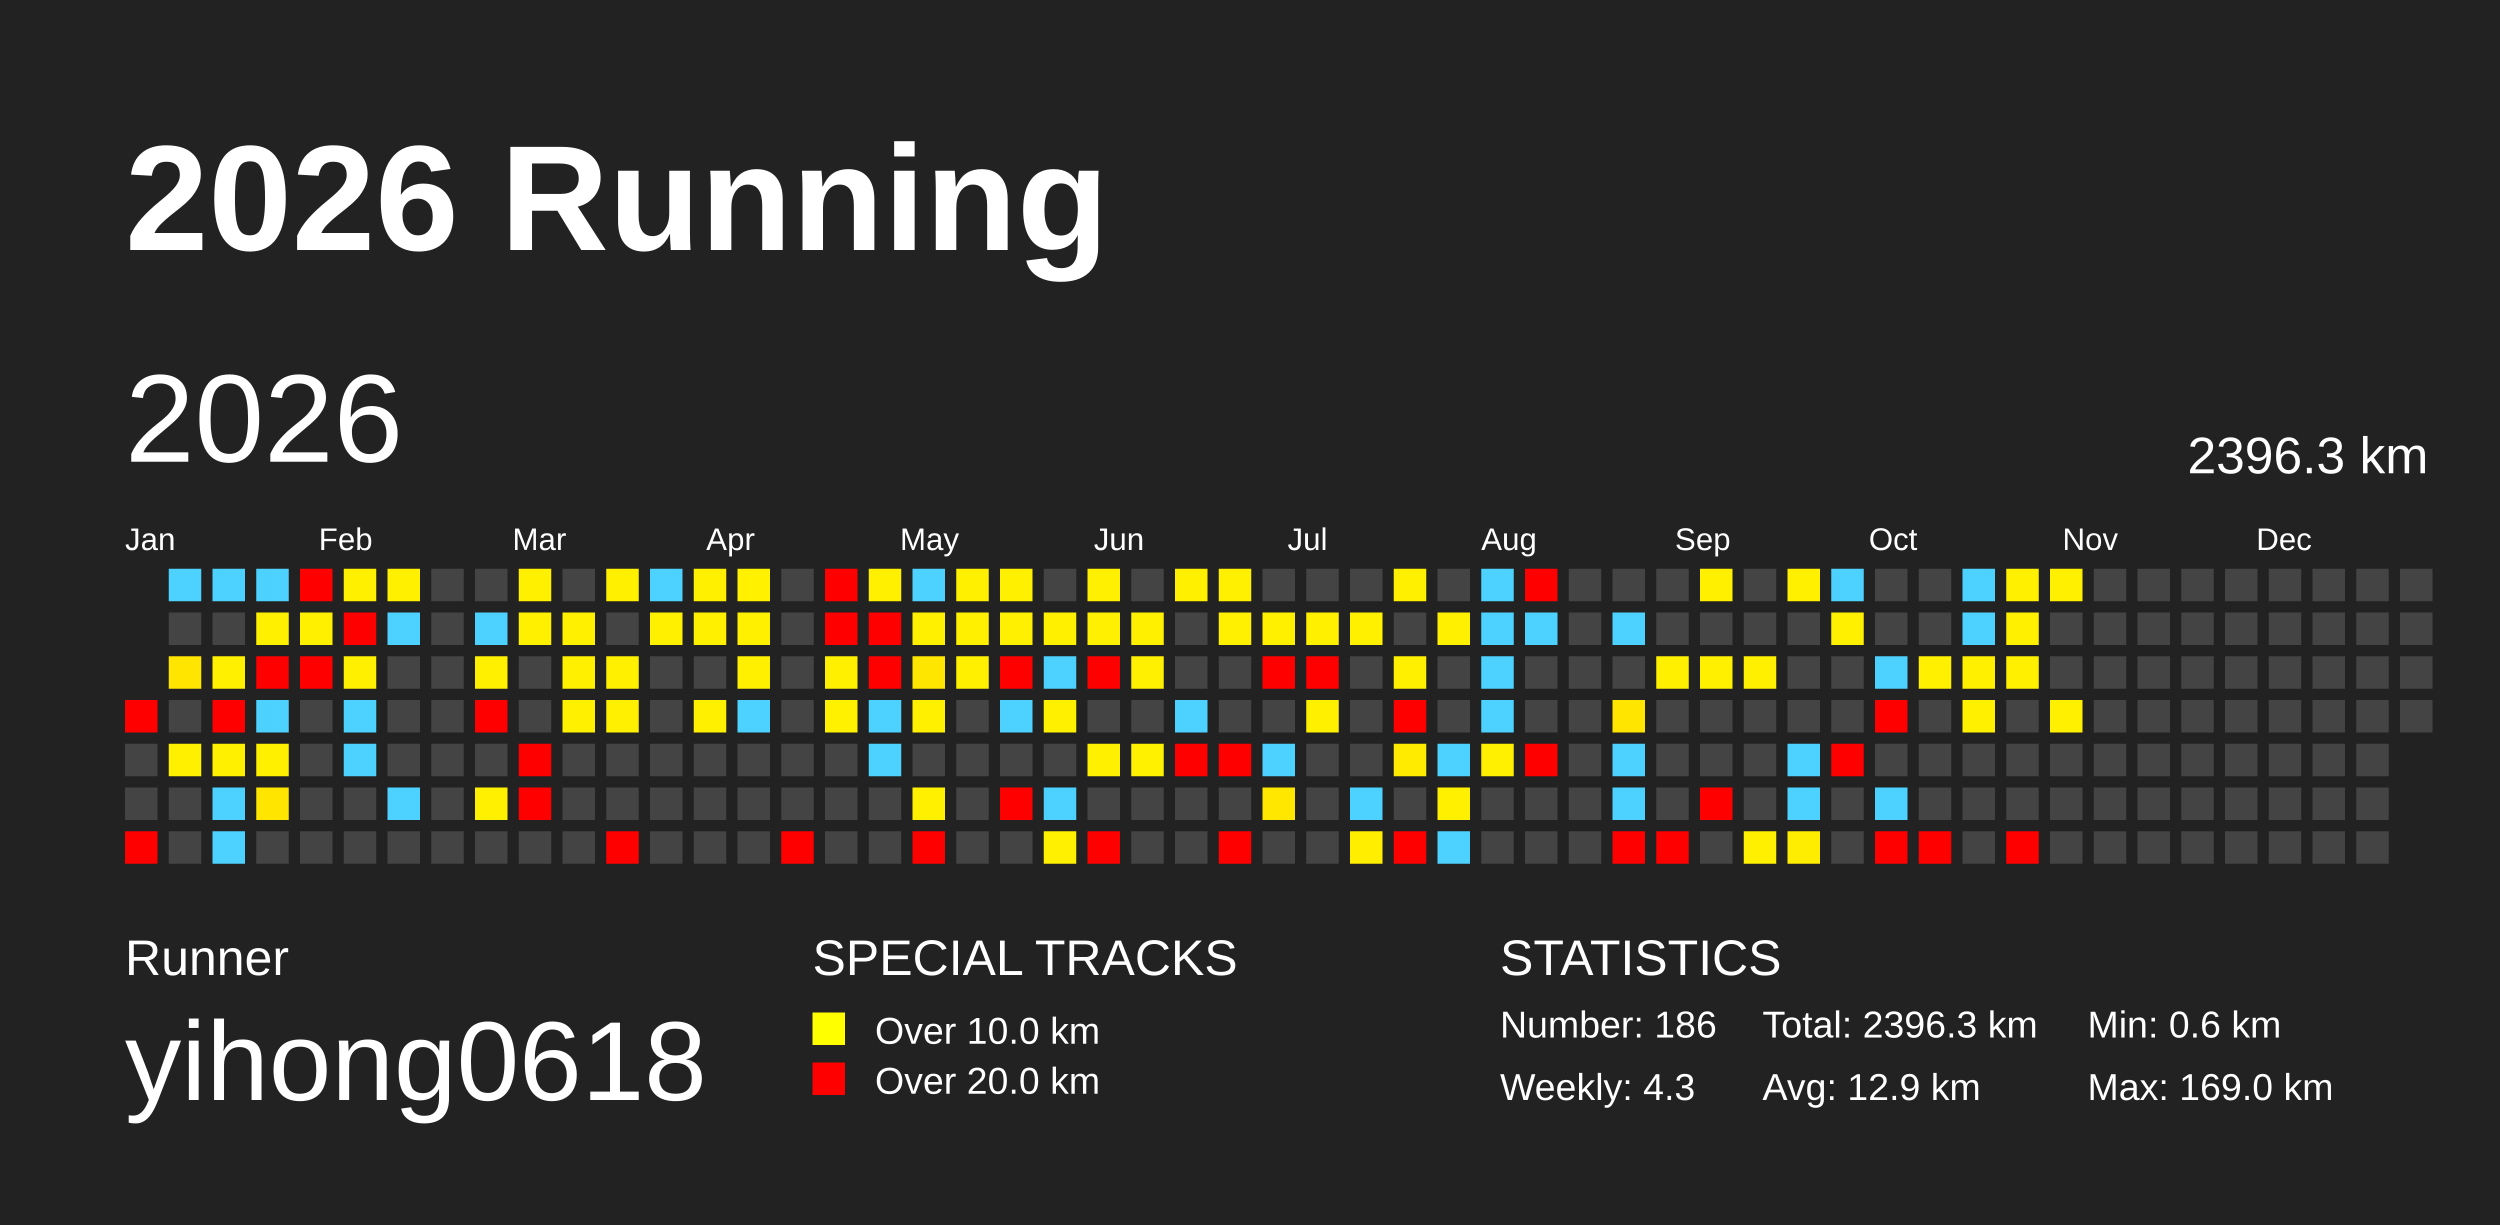
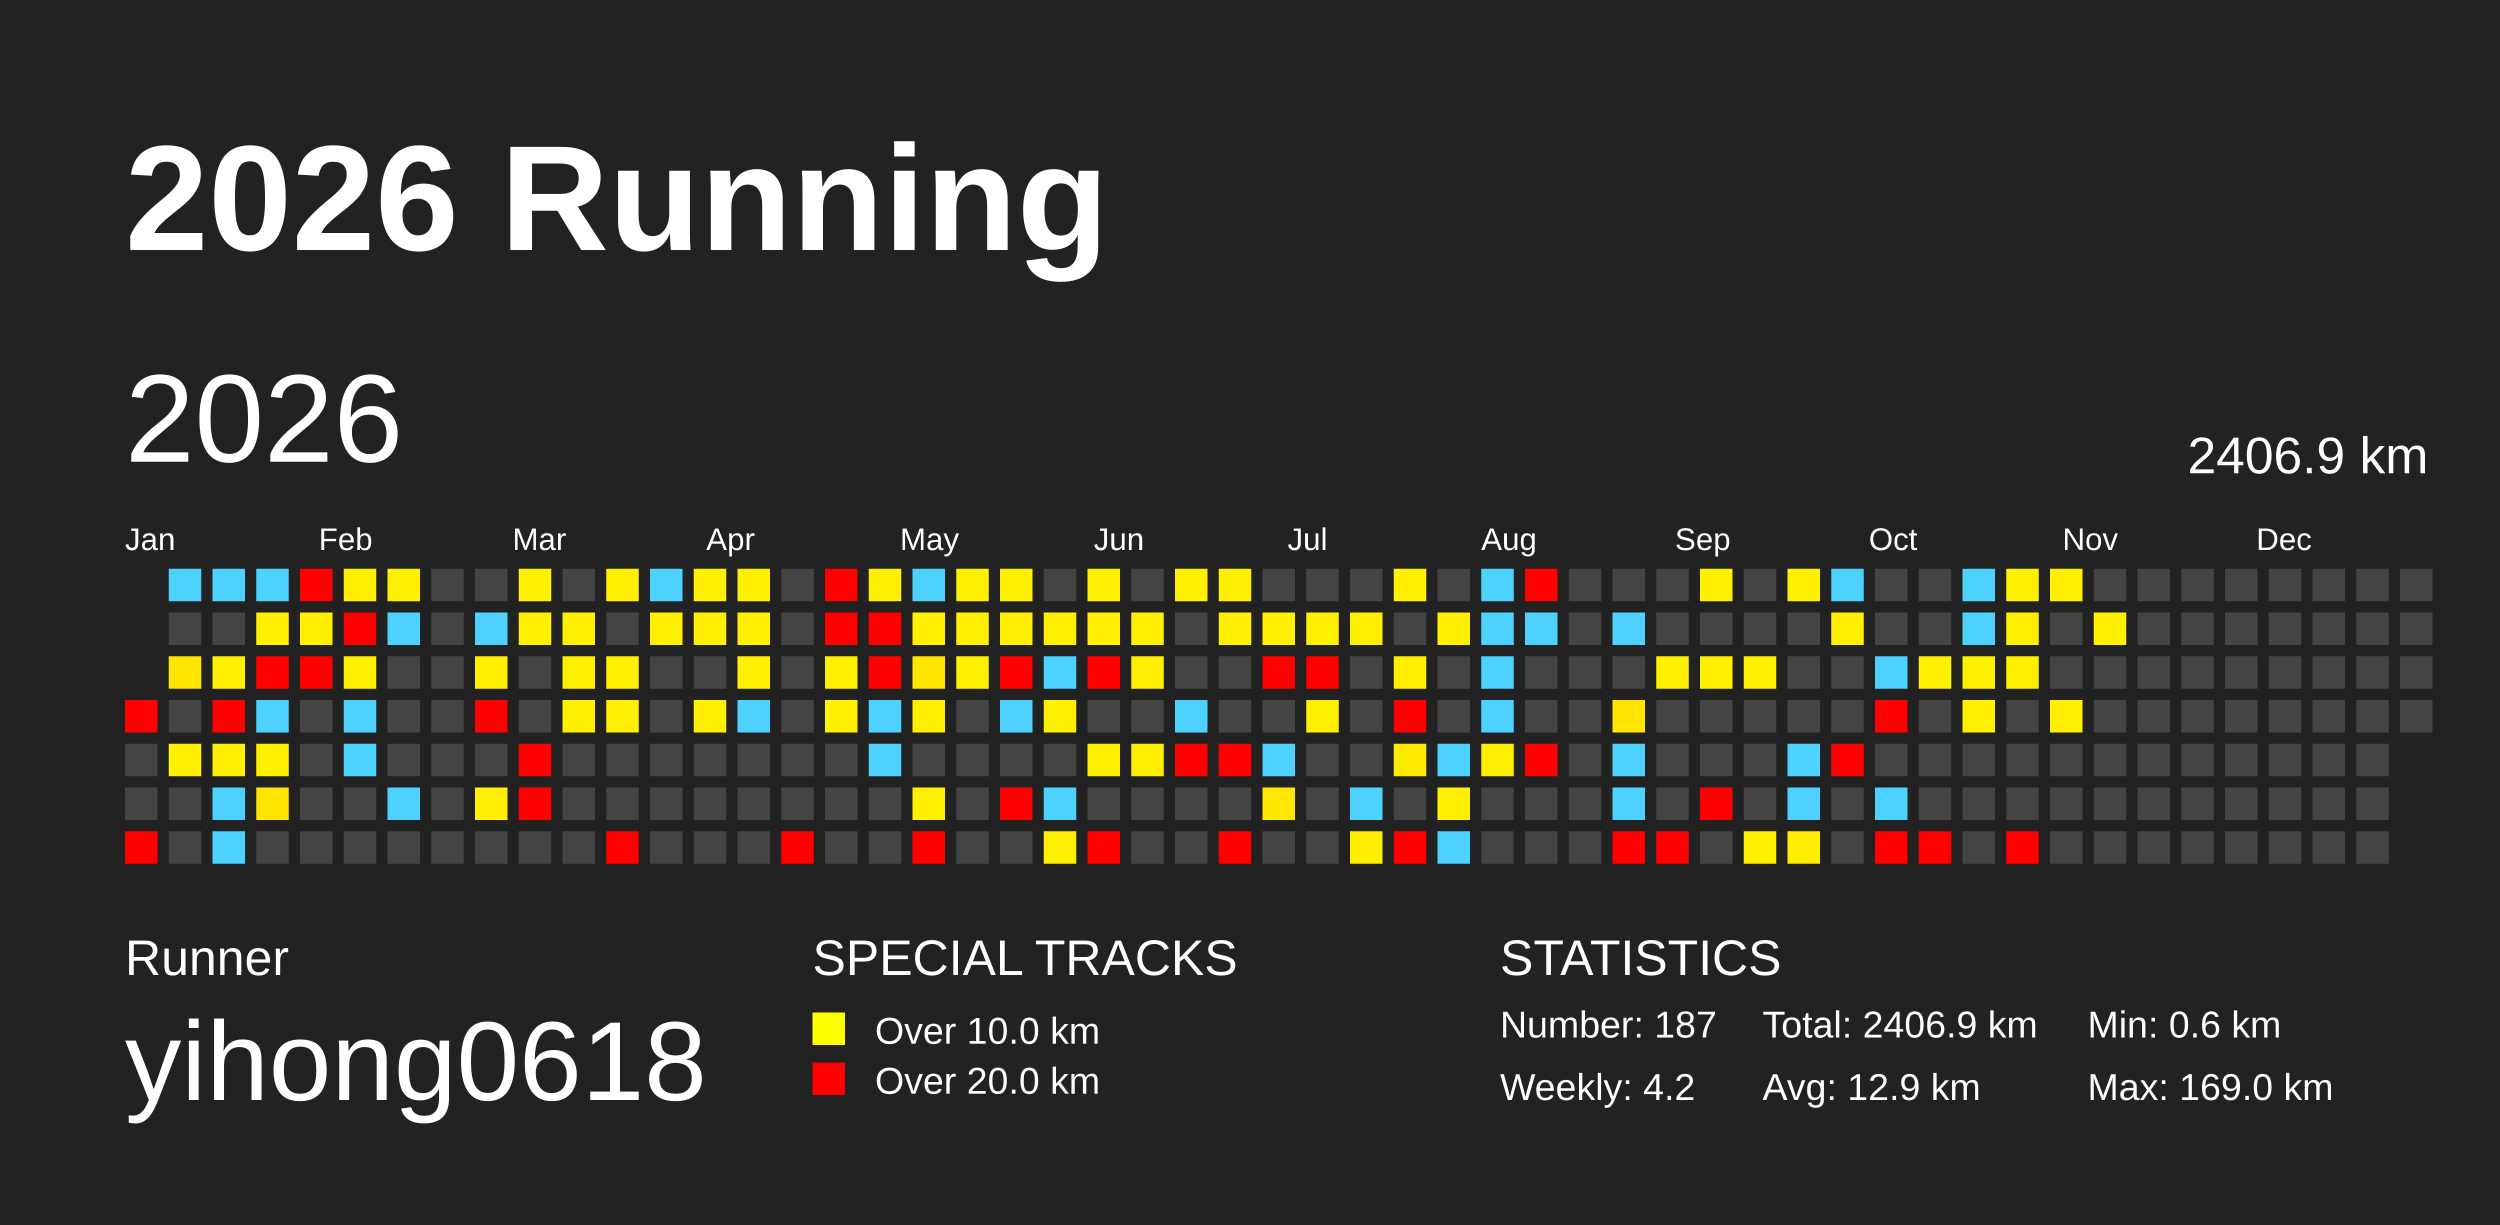
<svg xmlns="http://www.w3.org/2000/svg" baseProfile="full" height="98mm" version="1.1" viewBox="0,0,200,98" width="200mm">
  <defs />
  <rect fill="#222222" height="98" width="200" x="0" y="0" />
  <text fill="#FFFFFF" style="font-size:12px; font-family:Arial; font-weight:bold;" x="10" y="20">2026 Running</text>
  <text fill="#FFFFFF" style="font-size:4px; font-family:Arial" x="10" y="78">Runner</text>
  <text fill="#FFFFFF" style="font-size:9px; font-family:Arial" x="10" y="88">yihong0618</text>
  <text fill="#FFFFFF" style="font-size:4px; font-family:Arial" x="65" y="78">SPECIAL TRACKS</text>
  <rect fill="yellow" height="2.6" width="2.6" x="65" y="81" />
  <text fill="#FFFFFF" style="font-size:3px; font-family:Arial" x="70" y="83.5">Over 10.0 km</text>
  <rect fill="red" height="2.6" width="2.6" x="65" y="85" />
  <text fill="#FFFFFF" style="font-size:3px; font-family:Arial" x="70" y="87.5">Over 20.0 km</text>
  <text fill="#FFFFFF" style="font-size:4px; font-family:Arial" x="120" y="78">STATISTICS</text>
-   <text fill="#FFFFFF" style="font-size:3px; font-family:Arial" x="120" y="83">Number: 186</text>
-   <text fill="#FFFFFF" style="font-size:3px; font-family:Arial" x="120" y="88">Weekly: 4.3</text>
-   <text fill="#FFFFFF" style="font-size:3px; font-family:Arial" x="141" y="83">Total: 2396.3 km</text>
+   <text fill="#FFFFFF" style="font-size:3px; font-family:Arial" x="120" y="83">Number: 187</text>
+   <text fill="#FFFFFF" style="font-size:3px; font-family:Arial" x="120" y="88">Weekly: 4.2</text>
+   <text fill="#FFFFFF" style="font-size:3px; font-family:Arial" x="141" y="83">Total: 2406.9 km</text>
  <text fill="#FFFFFF" style="font-size:3px; font-family:Arial" x="141" y="88">Avg: 12.9 km</text>
  <text fill="#FFFFFF" style="font-size:3px; font-family:Arial" x="167" y="83">Min: 0.6 km</text>
  <text fill="#FFFFFF" style="font-size:3px; font-family:Arial" x="167" y="88">Max: 169.0 km</text>
  <text dominant-baseline="hanging" fill="#FFFFFF" style="font-size:10.0px; font-family:Arial;" x="10" y="30">2026</text>
-   <text dominant-baseline="hanging" fill="#FFFFFF" style="font-size:4.125px; font-family:Arial;" x="175" y="35">2396.3 km</text>
+   <text dominant-baseline="hanging" fill="#FFFFFF" style="font-size:4.125px; font-family:Arial;" x="175" y="35">2406.9 km</text>
  <text fill="#FFFFFF" style="font-size:2.5px; font-family:Arial" x="10.0" y="44">Jan</text>
  <text fill="#FFFFFF" style="font-size:2.5px; font-family:Arial" x="25.5" y="44">Feb</text>
  <text fill="#FFFFFF" style="font-size:2.5px; font-family:Arial" x="41.0" y="44">Mar</text>
  <text fill="#FFFFFF" style="font-size:2.5px; font-family:Arial" x="56.5" y="44">Apr</text>
  <text fill="#FFFFFF" style="font-size:2.5px; font-family:Arial" x="72.0" y="44">May</text>
  <text fill="#FFFFFF" style="font-size:2.5px; font-family:Arial" x="87.5" y="44">Jun</text>
  <text fill="#FFFFFF" style="font-size:2.5px; font-family:Arial" x="103.0" y="44">Jul</text>
  <text fill="#FFFFFF" style="font-size:2.5px; font-family:Arial" x="118.5" y="44">Aug</text>
  <text fill="#FFFFFF" style="font-size:2.5px; font-family:Arial" x="134.0" y="44">Sep</text>
  <text fill="#FFFFFF" style="font-size:2.5px; font-family:Arial" x="149.5" y="44">Oct</text>
  <text fill="#FFFFFF" style="font-size:2.5px; font-family:Arial" x="165.0" y="44">Nov</text>
  <text fill="#FFFFFF" style="font-size:2.5px; font-family:Arial" x="180.5" y="44">Dec</text>
  <rect fill="red" height="2.6" width="2.6" x="10.0" y="56.0" />
  <rect fill="#444444" height="2.6" width="2.6" x="10.0" y="59.5" />
  <rect fill="#444444" height="2.6" width="2.6" x="10.0" y="63.0" />
  <rect fill="red" height="2.6" width="2.6" x="10.0" y="66.5" />
  <rect fill="#4dd2ff" height="2.6" width="2.6" x="13.5" y="45.5" />
  <rect fill="#444444" height="2.6" width="2.6" x="13.5" y="49.0" />
  <rect fill="#ffe500" height="2.6" width="2.6" x="13.5" y="52.5" />
  <rect fill="#444444" height="2.6" width="2.6" x="13.5" y="56.0" />
  <rect fill="#fff000" height="2.6" width="2.6" x="13.5" y="59.5" />
  <rect fill="#444444" height="2.6" width="2.6" x="13.5" y="63.0" />
  <rect fill="#444444" height="2.6" width="2.6" x="13.5" y="66.5" />
  <rect fill="#4dd2ff" height="2.6" width="2.6" x="17.0" y="45.5" />
  <rect fill="#444444" height="2.6" width="2.6" x="17.0" y="49.0" />
  <rect fill="#fff000" height="2.6" width="2.6" x="17.0" y="52.5" />
  <rect fill="red" height="2.6" width="2.6" x="17.0" y="56.0" />
  <rect fill="#fff000" height="2.6" width="2.6" x="17.0" y="59.5" />
  <rect fill="#4dd2ff" height="2.6" width="2.6" x="17.0" y="63.0" />
  <rect fill="#4dd2ff" height="2.6" width="2.6" x="17.0" y="66.5" />
  <rect fill="#4dd2ff" height="2.6" width="2.6" x="20.5" y="45.5" />
  <rect fill="#fff000" height="2.6" width="2.6" x="20.5" y="49.0" />
  <rect fill="red" height="2.6" width="2.6" x="20.5" y="52.5" />
  <rect fill="#4dd2ff" height="2.6" width="2.6" x="20.5" y="56.0" />
  <rect fill="#fff000" height="2.6" width="2.6" x="20.5" y="59.5" />
  <rect fill="#ffe500" height="2.6" width="2.6" x="20.5" y="63.0" />
  <rect fill="#444444" height="2.6" width="2.6" x="20.5" y="66.5" />
  <rect fill="red" height="2.6" width="2.6" x="24.0" y="45.5" />
  <rect fill="#fff000" height="2.6" width="2.6" x="24.0" y="49.0" />
  <rect fill="red" height="2.6" width="2.6" x="24.0" y="52.5" />
  <rect fill="#444444" height="2.6" width="2.6" x="24.0" y="56.0" />
  <rect fill="#444444" height="2.6" width="2.6" x="24.0" y="59.5" />
  <rect fill="#444444" height="2.6" width="2.6" x="24.0" y="63.0" />
  <rect fill="#444444" height="2.6" width="2.6" x="24.0" y="66.5" />
  <rect fill="#fff000" height="2.6" width="2.6" x="27.5" y="45.5" />
  <rect fill="red" height="2.6" width="2.6" x="27.5" y="49.0" />
  <rect fill="#fff000" height="2.6" width="2.6" x="27.5" y="52.5" />
  <rect fill="#4dd2ff" height="2.6" width="2.6" x="27.5" y="56.0" />
  <rect fill="#4dd2ff" height="2.6" width="2.6" x="27.5" y="59.5" />
  <rect fill="#444444" height="2.6" width="2.6" x="27.5" y="63.0" />
  <rect fill="#444444" height="2.6" width="2.6" x="27.5" y="66.5" />
  <rect fill="#fff000" height="2.6" width="2.6" x="31.0" y="45.5" />
  <rect fill="#4dd2ff" height="2.6" width="2.6" x="31.0" y="49.0" />
  <rect fill="#444444" height="2.6" width="2.6" x="31.0" y="52.5" />
  <rect fill="#444444" height="2.6" width="2.6" x="31.0" y="56.0" />
  <rect fill="#444444" height="2.6" width="2.6" x="31.0" y="59.5" />
  <rect fill="#4dd2ff" height="2.6" width="2.6" x="31.0" y="63.0" />
  <rect fill="#444444" height="2.6" width="2.6" x="31.0" y="66.5" />
  <rect fill="#444444" height="2.6" width="2.6" x="34.5" y="45.5" />
  <rect fill="#444444" height="2.6" width="2.6" x="34.5" y="49.0" />
  <rect fill="#444444" height="2.6" width="2.6" x="34.5" y="52.5" />
  <rect fill="#444444" height="2.6" width="2.6" x="34.5" y="56.0" />
  <rect fill="#444444" height="2.6" width="2.6" x="34.5" y="59.5" />
  <rect fill="#444444" height="2.6" width="2.6" x="34.5" y="63.0" />
  <rect fill="#444444" height="2.6" width="2.6" x="34.5" y="66.5" />
  <rect fill="#444444" height="2.6" width="2.6" x="38.0" y="45.5" />
  <rect fill="#4dd2ff" height="2.6" width="2.6" x="38.0" y="49.0" />
  <rect fill="#fff000" height="2.6" width="2.6" x="38.0" y="52.5" />
  <rect fill="red" height="2.6" width="2.6" x="38.0" y="56.0" />
  <rect fill="#444444" height="2.6" width="2.6" x="38.0" y="59.5" />
  <rect fill="#ffef00" height="2.6" width="2.6" x="38.0" y="63.0" />
  <rect fill="#444444" height="2.6" width="2.6" x="38.0" y="66.5" />
  <rect fill="#fff000" height="2.6" width="2.6" x="41.5" y="45.5" />
  <rect fill="#fff000" height="2.6" width="2.6" x="41.5" y="49.0" />
  <rect fill="#444444" height="2.6" width="2.6" x="41.5" y="52.5" />
  <rect fill="#444444" height="2.6" width="2.6" x="41.5" y="56.0" />
  <rect fill="red" height="2.6" width="2.6" x="41.5" y="59.5" />
  <rect fill="red" height="2.6" width="2.6" x="41.5" y="63.0" />
  <rect fill="#444444" height="2.6" width="2.6" x="41.5" y="66.5" />
  <rect fill="#444444" height="2.6" width="2.6" x="45.0" y="45.5" />
  <rect fill="#fff000" height="2.6" width="2.6" x="45.0" y="49.0" />
  <rect fill="#fff000" height="2.6" width="2.6" x="45.0" y="52.5" />
  <rect fill="#fff000" height="2.6" width="2.6" x="45.0" y="56.0" />
  <rect fill="#444444" height="2.6" width="2.6" x="45.0" y="59.5" />
  <rect fill="#444444" height="2.6" width="2.6" x="45.0" y="63.0" />
  <rect fill="#444444" height="2.6" width="2.6" x="45.0" y="66.5" />
  <rect fill="#fff000" height="2.6" width="2.6" x="48.5" y="45.5" />
  <rect fill="#444444" height="2.6" width="2.6" x="48.5" y="49.0" />
  <rect fill="#fff000" height="2.6" width="2.6" x="48.5" y="52.5" />
  <rect fill="#ffef00" height="2.6" width="2.6" x="48.5" y="56.0" />
  <rect fill="#444444" height="2.6" width="2.6" x="48.5" y="59.5" />
  <rect fill="#444444" height="2.6" width="2.6" x="48.5" y="63.0" />
  <rect fill="red" height="2.6" width="2.6" x="48.5" y="66.5" />
  <rect fill="#4dd2ff" height="2.6" width="2.6" x="52.0" y="45.5" />
  <rect fill="#fff000" height="2.6" width="2.6" x="52.0" y="49.0" />
  <rect fill="#444444" height="2.6" width="2.6" x="52.0" y="52.5" />
  <rect fill="#444444" height="2.6" width="2.6" x="52.0" y="56.0" />
  <rect fill="#444444" height="2.6" width="2.6" x="52.0" y="59.5" />
  <rect fill="#444444" height="2.6" width="2.6" x="52.0" y="63.0" />
  <rect fill="#444444" height="2.6" width="2.6" x="52.0" y="66.5" />
  <rect fill="#fff000" height="2.6" width="2.6" x="55.5" y="45.5" />
  <rect fill="#fff000" height="2.6" width="2.6" x="55.5" y="49.0" />
  <rect fill="#444444" height="2.6" width="2.6" x="55.5" y="52.5" />
  <rect fill="#fff000" height="2.6" width="2.6" x="55.5" y="56.0" />
  <rect fill="#444444" height="2.6" width="2.6" x="55.5" y="59.5" />
  <rect fill="#444444" height="2.6" width="2.6" x="55.5" y="63.0" />
  <rect fill="#444444" height="2.6" width="2.6" x="55.5" y="66.5" />
  <rect fill="#fff100" height="2.6" width="2.6" x="59.0" y="45.5" />
  <rect fill="#fff000" height="2.6" width="2.6" x="59.0" y="49.0" />
  <rect fill="#fff000" height="2.6" width="2.6" x="59.0" y="52.5" />
  <rect fill="#4dd2ff" height="2.6" width="2.6" x="59.0" y="56.0" />
  <rect fill="#444444" height="2.6" width="2.6" x="59.0" y="59.5" />
  <rect fill="#444444" height="2.6" width="2.6" x="59.0" y="63.0" />
  <rect fill="#444444" height="2.6" width="2.6" x="59.0" y="66.5" />
  <rect fill="#444444" height="2.6" width="2.6" x="62.5" y="45.5" />
  <rect fill="#444444" height="2.6" width="2.6" x="62.5" y="49.0" />
  <rect fill="#444444" height="2.6" width="2.6" x="62.5" y="52.5" />
  <rect fill="#444444" height="2.6" width="2.6" x="62.5" y="56.0" />
  <rect fill="#444444" height="2.6" width="2.6" x="62.5" y="59.5" />
  <rect fill="#444444" height="2.6" width="2.6" x="62.5" y="63.0" />
  <rect fill="red" height="2.6" width="2.6" x="62.5" y="66.5" />
  <rect fill="red" height="2.6" width="2.6" x="66.0" y="45.5" />
  <rect fill="red" height="2.6" width="2.6" x="66.0" y="49.0" />
  <rect fill="#fff000" height="2.6" width="2.6" x="66.0" y="52.5" />
  <rect fill="#fff100" height="2.6" width="2.6" x="66.0" y="56.0" />
  <rect fill="#444444" height="2.6" width="2.6" x="66.0" y="59.5" />
  <rect fill="#444444" height="2.6" width="2.6" x="66.0" y="63.0" />
  <rect fill="#444444" height="2.6" width="2.6" x="66.0" y="66.5" />
  <rect fill="#fff000" height="2.6" width="2.6" x="69.5" y="45.5" />
  <rect fill="red" height="2.6" width="2.6" x="69.5" y="49.0" />
  <rect fill="red" height="2.6" width="2.6" x="69.5" y="52.5" />
  <rect fill="#4dd2ff" height="2.6" width="2.6" x="69.5" y="56.0" />
  <rect fill="#4dd2ff" height="2.6" width="2.6" x="69.5" y="59.5" />
  <rect fill="#444444" height="2.6" width="2.6" x="69.5" y="63.0" />
  <rect fill="#444444" height="2.6" width="2.6" x="69.5" y="66.5" />
  <rect fill="#4dd2ff" height="2.6" width="2.6" x="73.0" y="45.5" />
  <rect fill="#fff000" height="2.6" width="2.6" x="73.0" y="49.0" />
  <rect fill="#ffe600" height="2.6" width="2.6" x="73.0" y="52.5" />
  <rect fill="#fff000" height="2.6" width="2.6" x="73.0" y="56.0" />
  <rect fill="#444444" height="2.6" width="2.6" x="73.0" y="59.5" />
  <rect fill="#fff000" height="2.6" width="2.6" x="73.0" y="63.0" />
  <rect fill="red" height="2.6" width="2.6" x="73.0" y="66.5" />
  <rect fill="#fff000" height="2.6" width="2.6" x="76.5" y="45.5" />
  <rect fill="#fff000" height="2.6" width="2.6" x="76.5" y="49.0" />
  <rect fill="#fff000" height="2.6" width="2.6" x="76.5" y="52.5" />
  <rect fill="#444444" height="2.6" width="2.6" x="76.5" y="56.0" />
  <rect fill="#444444" height="2.6" width="2.6" x="76.5" y="59.5" />
  <rect fill="#444444" height="2.6" width="2.6" x="76.5" y="63.0" />
  <rect fill="#444444" height="2.6" width="2.6" x="76.5" y="66.5" />
  <rect fill="#fff000" height="2.6" width="2.6" x="80.0" y="45.5" />
  <rect fill="#ffef00" height="2.6" width="2.6" x="80.0" y="49.0" />
  <rect fill="red" height="2.6" width="2.6" x="80.0" y="52.5" />
  <rect fill="#4dd2ff" height="2.6" width="2.6" x="80.0" y="56.0" />
  <rect fill="#444444" height="2.6" width="2.6" x="80.0" y="59.5" />
  <rect fill="red" height="2.6" width="2.6" x="80.0" y="63.0" />
  <rect fill="#444444" height="2.6" width="2.6" x="80.0" y="66.5" />
  <rect fill="#444444" height="2.6" width="2.6" x="83.5" y="45.5" />
  <rect fill="#fff000" height="2.6" width="2.6" x="83.5" y="49.0" />
  <rect fill="#4dd2ff" height="2.6" width="2.6" x="83.5" y="52.5" />
  <rect fill="#fff000" height="2.6" width="2.6" x="83.5" y="56.0" />
  <rect fill="#444444" height="2.6" width="2.6" x="83.5" y="59.5" />
  <rect fill="#4dd2ff" height="2.6" width="2.6" x="83.5" y="63.0" />
  <rect fill="#ffef00" height="2.6" width="2.6" x="83.5" y="66.5" />
  <rect fill="#ffef00" height="2.6" width="2.6" x="87.0" y="45.5" />
  <rect fill="#ffef00" height="2.6" width="2.6" x="87.0" y="49.0" />
  <rect fill="red" height="2.6" width="2.6" x="87.0" y="52.5" />
  <rect fill="#444444" height="2.6" width="2.6" x="87.0" y="56.0" />
  <rect fill="#fff000" height="2.6" width="2.6" x="87.0" y="59.5" />
  <rect fill="#444444" height="2.6" width="2.6" x="87.0" y="63.0" />
  <rect fill="red" height="2.6" width="2.6" x="87.0" y="66.5" />
  <rect fill="#444444" height="2.6" width="2.6" x="90.5" y="45.5" />
  <rect fill="#fff000" height="2.6" width="2.6" x="90.5" y="49.0" />
  <rect fill="#ffef00" height="2.6" width="2.6" x="90.5" y="52.5" />
  <rect fill="#444444" height="2.6" width="2.6" x="90.5" y="56.0" />
  <rect fill="#fff100" height="2.6" width="2.6" x="90.5" y="59.5" />
  <rect fill="#444444" height="2.6" width="2.6" x="90.5" y="63.0" />
  <rect fill="#444444" height="2.6" width="2.6" x="90.5" y="66.5" />
  <rect fill="#fff000" height="2.6" width="2.6" x="94.0" y="45.5" />
  <rect fill="#444444" height="2.6" width="2.6" x="94.0" y="49.0" />
  <rect fill="#444444" height="2.6" width="2.6" x="94.0" y="52.5" />
  <rect fill="#4dd2ff" height="2.6" width="2.6" x="94.0" y="56.0" />
  <rect fill="red" height="2.6" width="2.6" x="94.0" y="59.5" />
  <rect fill="#444444" height="2.6" width="2.6" x="94.0" y="63.0" />
  <rect fill="#444444" height="2.6" width="2.6" x="94.0" y="66.5" />
  <rect fill="#ffef00" height="2.6" width="2.6" x="97.5" y="45.5" />
  <rect fill="#ffef00" height="2.6" width="2.6" x="97.5" y="49.0" />
  <rect fill="#444444" height="2.6" width="2.6" x="97.5" y="52.5" />
  <rect fill="#444444" height="2.6" width="2.6" x="97.5" y="56.0" />
  <rect fill="red" height="2.6" width="2.6" x="97.5" y="59.5" />
  <rect fill="#444444" height="2.6" width="2.6" x="97.5" y="63.0" />
  <rect fill="red" height="2.6" width="2.6" x="97.5" y="66.5" />
  <rect fill="#444444" height="2.6" width="2.6" x="101.0" y="45.5" />
  <rect fill="#fff000" height="2.6" width="2.6" x="101.0" y="49.0" />
  <rect fill="red" height="2.6" width="2.6" x="101.0" y="52.5" />
  <rect fill="#444444" height="2.6" width="2.6" x="101.0" y="56.0" />
  <rect fill="#4dd2ff" height="2.6" width="2.6" x="101.0" y="59.5" />
  <rect fill="#ffe700" height="2.6" width="2.6" x="101.0" y="63.0" />
  <rect fill="#444444" height="2.6" width="2.6" x="101.0" y="66.5" />
  <rect fill="#444444" height="2.6" width="2.6" x="104.5" y="45.5" />
  <rect fill="#fff000" height="2.6" width="2.6" x="104.5" y="49.0" />
  <rect fill="red" height="2.6" width="2.6" x="104.5" y="52.5" />
  <rect fill="#fff000" height="2.6" width="2.6" x="104.5" y="56.0" />
  <rect fill="#444444" height="2.6" width="2.6" x="104.5" y="59.5" />
  <rect fill="#444444" height="2.6" width="2.6" x="104.5" y="63.0" />
  <rect fill="#444444" height="2.6" width="2.6" x="104.5" y="66.5" />
  <rect fill="#444444" height="2.6" width="2.6" x="108.0" y="45.5" />
  <rect fill="#fff000" height="2.6" width="2.6" x="108.0" y="49.0" />
  <rect fill="#444444" height="2.6" width="2.6" x="108.0" y="52.5" />
  <rect fill="#444444" height="2.6" width="2.6" x="108.0" y="56.0" />
  <rect fill="#444444" height="2.6" width="2.6" x="108.0" y="59.5" />
  <rect fill="#4dd2ff" height="2.6" width="2.6" x="108.0" y="63.0" />
  <rect fill="#ffee00" height="2.6" width="2.6" x="108.0" y="66.5" />
  <rect fill="#fff000" height="2.6" width="2.6" x="111.5" y="45.5" />
  <rect fill="#444444" height="2.6" width="2.6" x="111.5" y="49.0" />
  <rect fill="#fff000" height="2.6" width="2.6" x="111.5" y="52.5" />
  <rect fill="red" height="2.6" width="2.6" x="111.5" y="56.0" />
  <rect fill="#ffeb00" height="2.6" width="2.6" x="111.5" y="59.5" />
  <rect fill="#444444" height="2.6" width="2.6" x="111.5" y="63.0" />
  <rect fill="red" height="2.6" width="2.6" x="111.5" y="66.5" />
  <rect fill="#444444" height="2.6" width="2.6" x="115.0" y="45.5" />
  <rect fill="#fff000" height="2.6" width="2.6" x="115.0" y="49.0" />
  <rect fill="#444444" height="2.6" width="2.6" x="115.0" y="52.5" />
  <rect fill="#444444" height="2.6" width="2.6" x="115.0" y="56.0" />
  <rect fill="#4dd2ff" height="2.6" width="2.6" x="115.0" y="59.5" />
  <rect fill="#fff000" height="2.6" width="2.6" x="115.0" y="63.0" />
  <rect fill="#4dd2ff" height="2.6" width="2.6" x="115.0" y="66.5" />
  <rect fill="#4dd2ff" height="2.6" width="2.6" x="118.5" y="45.5" />
  <rect fill="#4dd2ff" height="2.6" width="2.6" x="118.5" y="49.0" />
  <rect fill="#4dd2ff" height="2.6" width="2.6" x="118.5" y="52.5" />
  <rect fill="#4dd2ff" height="2.6" width="2.6" x="118.5" y="56.0" />
  <rect fill="#ffef00" height="2.6" width="2.6" x="118.5" y="59.5" />
  <rect fill="#444444" height="2.6" width="2.6" x="118.5" y="63.0" />
  <rect fill="#444444" height="2.6" width="2.6" x="118.5" y="66.5" />
  <rect fill="red" height="2.6" width="2.6" x="122.0" y="45.5" />
  <rect fill="#4dd2ff" height="2.6" width="2.6" x="122.0" y="49.0" />
  <rect fill="#444444" height="2.6" width="2.6" x="122.0" y="52.5" />
  <rect fill="#444444" height="2.6" width="2.6" x="122.0" y="56.0" />
  <rect fill="red" height="2.6" width="2.6" x="122.0" y="59.5" />
  <rect fill="#444444" height="2.6" width="2.6" x="122.0" y="63.0" />
  <rect fill="#444444" height="2.6" width="2.6" x="122.0" y="66.5" />
  <rect fill="#444444" height="2.6" width="2.6" x="125.5" y="45.5" />
  <rect fill="#444444" height="2.6" width="2.6" x="125.5" y="49.0" />
  <rect fill="#444444" height="2.6" width="2.6" x="125.5" y="52.5" />
  <rect fill="#444444" height="2.6" width="2.6" x="125.5" y="56.0" />
  <rect fill="#444444" height="2.6" width="2.6" x="125.5" y="59.5" />
  <rect fill="#444444" height="2.6" width="2.6" x="125.5" y="63.0" />
  <rect fill="#444444" height="2.6" width="2.6" x="125.5" y="66.5" />
  <rect fill="#444444" height="2.6" width="2.6" x="129.0" y="45.5" />
  <rect fill="#4dd2ff" height="2.6" width="2.6" x="129.0" y="49.0" />
  <rect fill="#444444" height="2.6" width="2.6" x="129.0" y="52.5" />
  <rect fill="#ffe500" height="2.6" width="2.6" x="129.0" y="56.0" />
  <rect fill="#4dd2ff" height="2.6" width="2.6" x="129.0" y="59.5" />
  <rect fill="#4dd2ff" height="2.6" width="2.6" x="129.0" y="63.0" />
  <rect fill="red" height="2.6" width="2.6" x="129.0" y="66.5" />
  <rect fill="#444444" height="2.6" width="2.6" x="132.5" y="45.5" />
  <rect fill="#444444" height="2.6" width="2.6" x="132.5" y="49.0" />
  <rect fill="#fff000" height="2.6" width="2.6" x="132.5" y="52.5" />
  <rect fill="#444444" height="2.6" width="2.6" x="132.5" y="56.0" />
  <rect fill="#444444" height="2.6" width="2.6" x="132.5" y="59.5" />
  <rect fill="#444444" height="2.6" width="2.6" x="132.5" y="63.0" />
  <rect fill="red" height="2.6" width="2.6" x="132.5" y="66.5" />
  <rect fill="#fff000" height="2.6" width="2.6" x="136.0" y="45.5" />
  <rect fill="#444444" height="2.6" width="2.6" x="136.0" y="49.0" />
  <rect fill="#fff000" height="2.6" width="2.6" x="136.0" y="52.5" />
  <rect fill="#444444" height="2.6" width="2.6" x="136.0" y="56.0" />
  <rect fill="#444444" height="2.6" width="2.6" x="136.0" y="59.5" />
  <rect fill="red" height="2.6" width="2.6" x="136.0" y="63.0" />
  <rect fill="#444444" height="2.6" width="2.6" x="136.0" y="66.5" />
  <rect fill="#444444" height="2.6" width="2.6" x="139.5" y="45.5" />
  <rect fill="#444444" height="2.6" width="2.6" x="139.5" y="49.0" />
  <rect fill="#fff000" height="2.6" width="2.6" x="139.5" y="52.5" />
  <rect fill="#444444" height="2.6" width="2.6" x="139.5" y="56.0" />
  <rect fill="#444444" height="2.6" width="2.6" x="139.5" y="59.5" />
  <rect fill="#444444" height="2.6" width="2.6" x="139.5" y="63.0" />
  <rect fill="#fff000" height="2.6" width="2.6" x="139.5" y="66.5" />
  <rect fill="#fff000" height="2.6" width="2.6" x="143.0" y="45.5" />
  <rect fill="#444444" height="2.6" width="2.6" x="143.0" y="49.0" />
  <rect fill="#444444" height="2.6" width="2.6" x="143.0" y="52.5" />
  <rect fill="#444444" height="2.6" width="2.6" x="143.0" y="56.0" />
  <rect fill="#4dd2ff" height="2.6" width="2.6" x="143.0" y="59.5" />
  <rect fill="#4dd2ff" height="2.6" width="2.6" x="143.0" y="63.0" />
  <rect fill="#ffed00" height="2.6" width="2.6" x="143.0" y="66.5" />
  <rect fill="#4dd2ff" height="2.6" width="2.6" x="146.5" y="45.5" />
  <rect fill="#fff000" height="2.6" width="2.6" x="146.5" y="49.0" />
  <rect fill="#444444" height="2.6" width="2.6" x="146.5" y="52.5" />
  <rect fill="#444444" height="2.6" width="2.6" x="146.5" y="56.0" />
  <rect fill="red" height="2.6" width="2.6" x="146.5" y="59.5" />
  <rect fill="#444444" height="2.6" width="2.6" x="146.5" y="63.0" />
  <rect fill="#444444" height="2.6" width="2.6" x="146.5" y="66.5" />
  <rect fill="#444444" height="2.6" width="2.6" x="150.0" y="45.5" />
  <rect fill="#444444" height="2.6" width="2.6" x="150.0" y="49.0" />
  <rect fill="#4dd2ff" height="2.6" width="2.6" x="150.0" y="52.5" />
  <rect fill="red" height="2.6" width="2.6" x="150.0" y="56.0" />
  <rect fill="#444444" height="2.6" width="2.6" x="150.0" y="59.5" />
  <rect fill="#4dd2ff" height="2.6" width="2.6" x="150.0" y="63.0" />
  <rect fill="red" height="2.6" width="2.6" x="150.0" y="66.5" />
  <rect fill="#444444" height="2.6" width="2.6" x="153.5" y="45.5" />
  <rect fill="#444444" height="2.6" width="2.6" x="153.5" y="49.0" />
  <rect fill="#fff000" height="2.6" width="2.6" x="153.5" y="52.5" />
  <rect fill="#444444" height="2.6" width="2.6" x="153.5" y="56.0" />
  <rect fill="#444444" height="2.6" width="2.6" x="153.5" y="59.5" />
  <rect fill="#444444" height="2.6" width="2.6" x="153.5" y="63.0" />
  <rect fill="red" height="2.6" width="2.6" x="153.5" y="66.5" />
  <rect fill="#4dd2ff" height="2.6" width="2.6" x="157.0" y="45.5" />
  <rect fill="#4dd2ff" height="2.6" width="2.6" x="157.0" y="49.0" />
  <rect fill="#fff000" height="2.6" width="2.6" x="157.0" y="52.5" />
  <rect fill="#fff000" height="2.6" width="2.6" x="157.0" y="56.0" />
  <rect fill="#444444" height="2.6" width="2.6" x="157.0" y="59.5" />
  <rect fill="#444444" height="2.6" width="2.6" x="157.0" y="63.0" />
  <rect fill="#444444" height="2.6" width="2.6" x="157.0" y="66.5" />
  <rect fill="#fff000" height="2.6" width="2.6" x="160.5" y="45.5" />
  <rect fill="#fff000" height="2.6" width="2.6" x="160.5" y="49.0" />
  <rect fill="#fff000" height="2.6" width="2.6" x="160.5" y="52.5" />
  <rect fill="#444444" height="2.6" width="2.6" x="160.5" y="56.0" />
  <rect fill="#444444" height="2.6" width="2.6" x="160.5" y="59.5" />
  <rect fill="#444444" height="2.6" width="2.6" x="160.5" y="63.0" />
  <rect fill="red" height="2.6" width="2.6" x="160.5" y="66.5" />
  <rect fill="#fff000" height="2.6" width="2.6" x="164.0" y="45.5" />
  <rect fill="#444444" height="2.6" width="2.6" x="164.0" y="49.0" />
  <rect fill="#444444" height="2.6" width="2.6" x="164.0" y="52.5" />
  <rect fill="#fff000" height="2.6" width="2.6" x="164.0" y="56.0" />
  <rect fill="#444444" height="2.6" width="2.6" x="164.0" y="59.5" />
  <rect fill="#444444" height="2.6" width="2.6" x="164.0" y="63.0" />
  <rect fill="#444444" height="2.6" width="2.6" x="164.0" y="66.5" />
  <rect fill="#444444" height="2.6" width="2.6" x="167.5" y="45.5" />
-   <rect fill="#444444" height="2.6" width="2.6" x="167.5" y="49.0" />
+   <rect fill="#fff000" height="2.6" width="2.6" x="167.5" y="49.0" />
  <rect fill="#444444" height="2.6" width="2.6" x="167.5" y="52.5" />
  <rect fill="#444444" height="2.6" width="2.6" x="167.5" y="56.0" />
  <rect fill="#444444" height="2.6" width="2.6" x="167.5" y="59.5" />
  <rect fill="#444444" height="2.6" width="2.6" x="167.5" y="63.0" />
  <rect fill="#444444" height="2.6" width="2.6" x="167.5" y="66.5" />
  <rect fill="#444444" height="2.6" width="2.6" x="171.0" y="45.5" />
  <rect fill="#444444" height="2.6" width="2.6" x="171.0" y="49.0" />
  <rect fill="#444444" height="2.6" width="2.6" x="171.0" y="52.5" />
  <rect fill="#444444" height="2.6" width="2.6" x="171.0" y="56.0" />
  <rect fill="#444444" height="2.6" width="2.6" x="171.0" y="59.5" />
  <rect fill="#444444" height="2.6" width="2.6" x="171.0" y="63.0" />
  <rect fill="#444444" height="2.6" width="2.6" x="171.0" y="66.5" />
  <rect fill="#444444" height="2.6" width="2.6" x="174.5" y="45.5" />
  <rect fill="#444444" height="2.6" width="2.6" x="174.5" y="49.0" />
  <rect fill="#444444" height="2.6" width="2.6" x="174.5" y="52.5" />
  <rect fill="#444444" height="2.6" width="2.6" x="174.5" y="56.0" />
  <rect fill="#444444" height="2.6" width="2.6" x="174.5" y="59.5" />
  <rect fill="#444444" height="2.6" width="2.6" x="174.5" y="63.0" />
  <rect fill="#444444" height="2.6" width="2.6" x="174.5" y="66.5" />
  <rect fill="#444444" height="2.6" width="2.6" x="178.0" y="45.5" />
  <rect fill="#444444" height="2.6" width="2.6" x="178.0" y="49.0" />
  <rect fill="#444444" height="2.6" width="2.6" x="178.0" y="52.5" />
  <rect fill="#444444" height="2.6" width="2.6" x="178.0" y="56.0" />
  <rect fill="#444444" height="2.6" width="2.6" x="178.0" y="59.5" />
  <rect fill="#444444" height="2.6" width="2.6" x="178.0" y="63.0" />
  <rect fill="#444444" height="2.6" width="2.6" x="178.0" y="66.5" />
  <rect fill="#444444" height="2.6" width="2.6" x="181.5" y="45.5" />
  <rect fill="#444444" height="2.6" width="2.6" x="181.5" y="49.0" />
  <rect fill="#444444" height="2.6" width="2.6" x="181.5" y="52.5" />
  <rect fill="#444444" height="2.6" width="2.6" x="181.5" y="56.0" />
  <rect fill="#444444" height="2.6" width="2.6" x="181.5" y="59.5" />
  <rect fill="#444444" height="2.6" width="2.6" x="181.5" y="63.0" />
  <rect fill="#444444" height="2.6" width="2.6" x="181.5" y="66.5" />
  <rect fill="#444444" height="2.6" width="2.6" x="185.0" y="45.5" />
  <rect fill="#444444" height="2.6" width="2.6" x="185.0" y="49.0" />
  <rect fill="#444444" height="2.6" width="2.6" x="185.0" y="52.5" />
  <rect fill="#444444" height="2.6" width="2.6" x="185.0" y="56.0" />
  <rect fill="#444444" height="2.6" width="2.6" x="185.0" y="59.5" />
  <rect fill="#444444" height="2.6" width="2.6" x="185.0" y="63.0" />
  <rect fill="#444444" height="2.6" width="2.6" x="185.0" y="66.5" />
  <rect fill="#444444" height="2.6" width="2.6" x="188.5" y="45.5" />
  <rect fill="#444444" height="2.6" width="2.6" x="188.5" y="49.0" />
  <rect fill="#444444" height="2.6" width="2.6" x="188.5" y="52.5" />
  <rect fill="#444444" height="2.6" width="2.6" x="188.5" y="56.0" />
  <rect fill="#444444" height="2.6" width="2.6" x="188.5" y="59.5" />
  <rect fill="#444444" height="2.6" width="2.6" x="188.5" y="63.0" />
  <rect fill="#444444" height="2.6" width="2.6" x="188.5" y="66.5" />
  <rect fill="#444444" height="2.6" width="2.6" x="192.0" y="45.5" />
  <rect fill="#444444" height="2.6" width="2.6" x="192.0" y="49.0" />
  <rect fill="#444444" height="2.6" width="2.6" x="192.0" y="52.5" />
  <rect fill="#444444" height="2.6" width="2.6" x="192.0" y="56.0" />
</svg>
